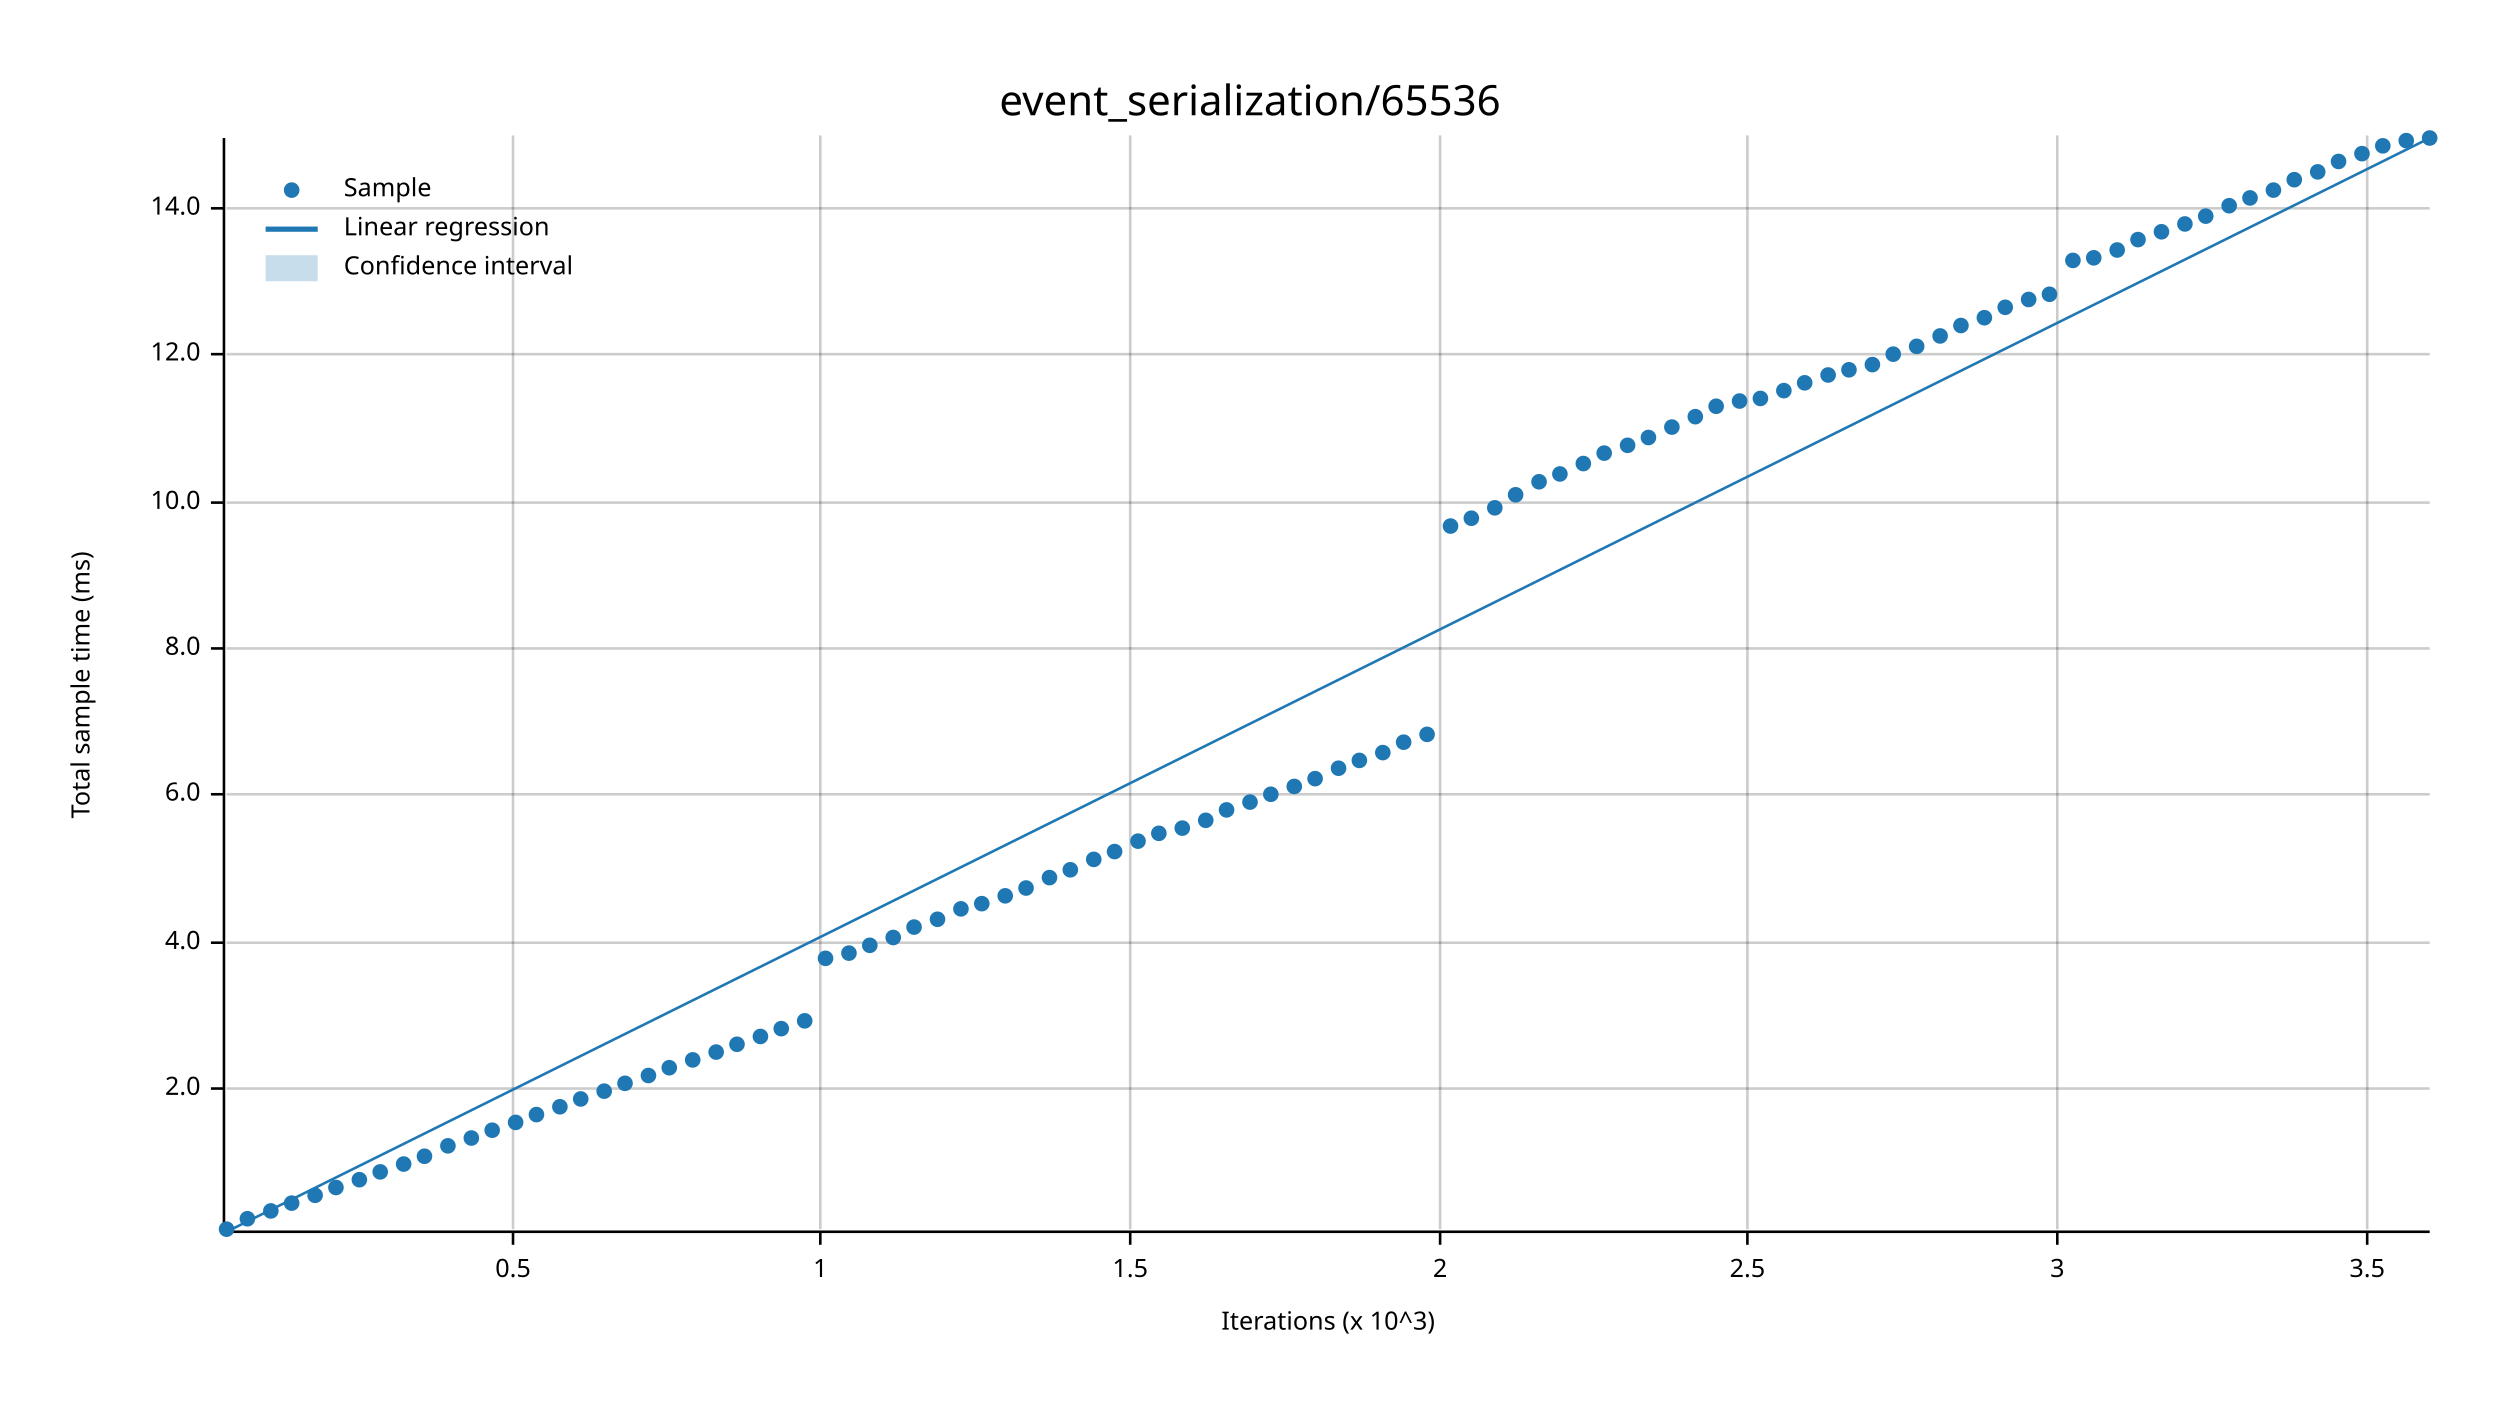
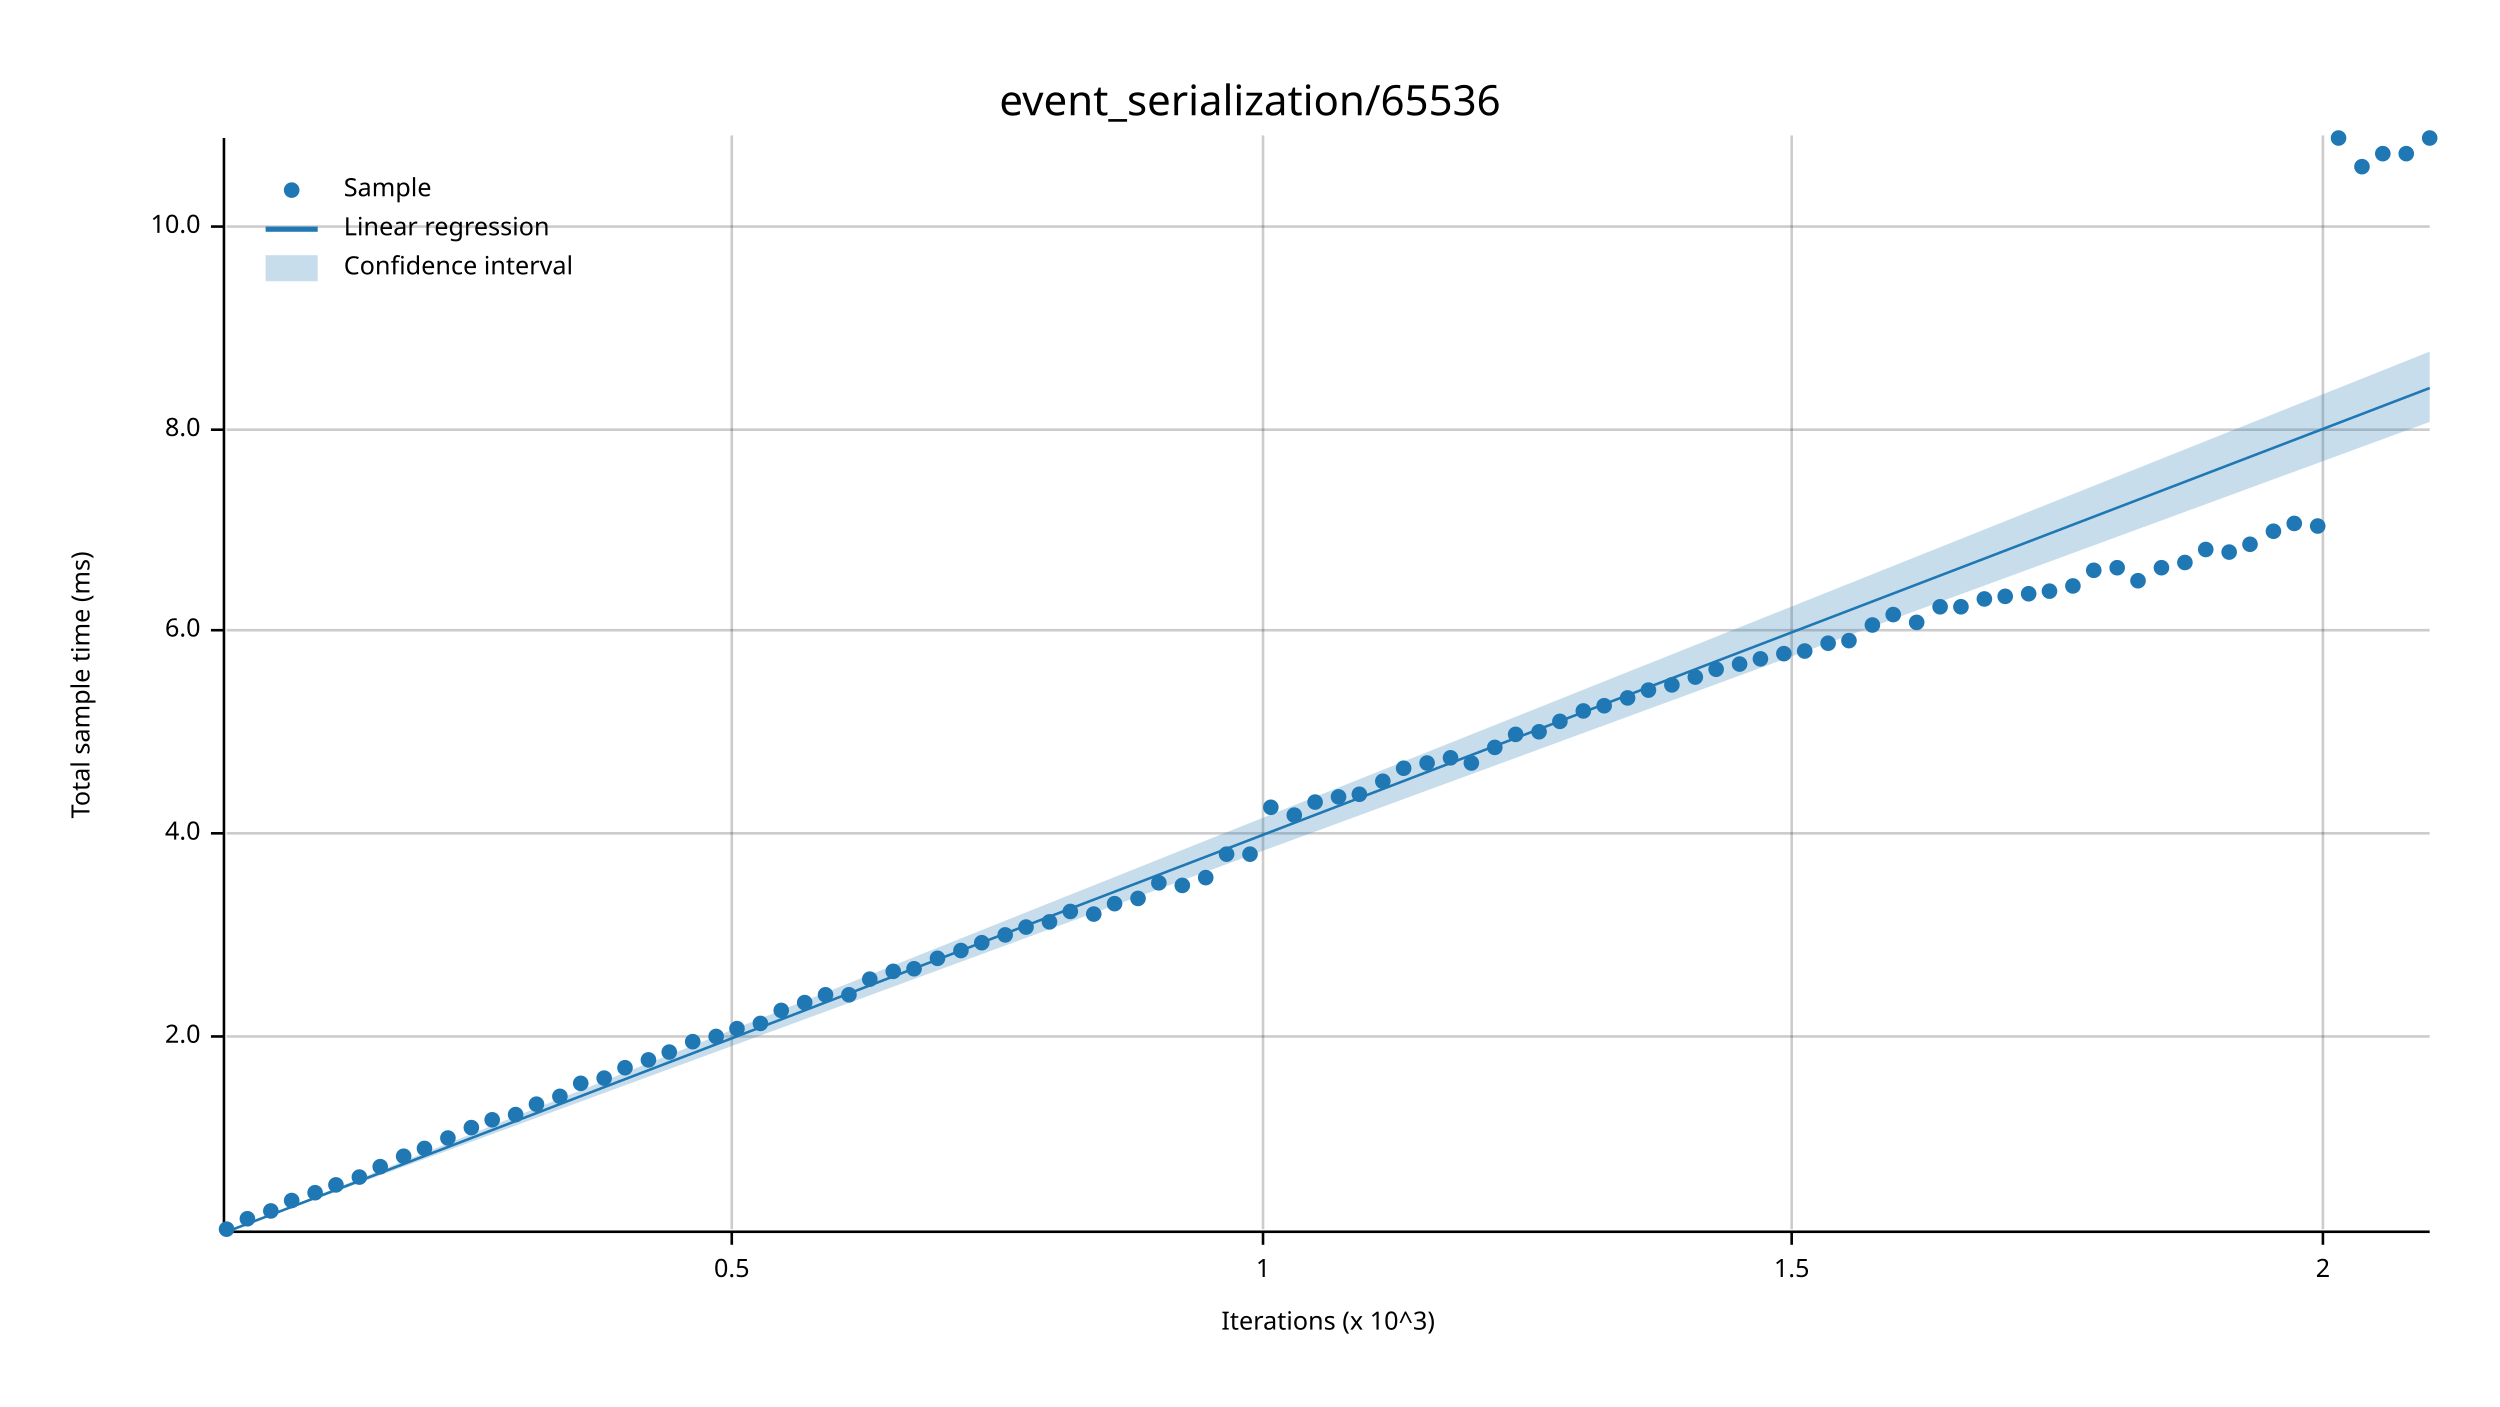
<svg xmlns="http://www.w3.org/2000/svg" width="960" height="540" viewBox="0 0 960 540">
  <text x="480" y="32" dy="0.76em" text-anchor="middle" font-family="sans-serif" font-size="16.129" opacity="1" fill="#000000">
event_serialization/65536
</text>
  <text x="27" y="263" dy="0.76em" text-anchor="middle" font-family="sans-serif" font-size="9.677" opacity="1" fill="#000000" transform="rotate(270, 27, 263)">
Total sample time (ms)
</text>
  <text x="510" y="513" dy="-0.5ex" text-anchor="middle" font-family="sans-serif" font-size="9.677" opacity="1" fill="#000000">
Iterations (x 10^3)
</text>
-   <line opacity="0.2" stroke="#000000" stroke-width="1" x1="197" y1="472" x2="197" y2="52" />
-   <line opacity="0.2" stroke="#000000" stroke-width="1" x1="315" y1="472" x2="315" y2="52" />
-   <line opacity="0.2" stroke="#000000" stroke-width="1" x1="434" y1="472" x2="434" y2="52" />
-   <line opacity="0.2" stroke="#000000" stroke-width="1" x1="553" y1="472" x2="553" y2="52" />
-   <line opacity="0.2" stroke="#000000" stroke-width="1" x1="671" y1="472" x2="671" y2="52" />
-   <line opacity="0.2" stroke="#000000" stroke-width="1" x1="790" y1="472" x2="790" y2="52" />
-   <line opacity="0.2" stroke="#000000" stroke-width="1" x1="909" y1="472" x2="909" y2="52" />
-   <line opacity="0.2" stroke="#000000" stroke-width="1" x1="87" y1="418" x2="933" y2="418" />
-   <line opacity="0.2" stroke="#000000" stroke-width="1" x1="87" y1="362" x2="933" y2="362" />
-   <line opacity="0.2" stroke="#000000" stroke-width="1" x1="87" y1="305" x2="933" y2="305" />
-   <line opacity="0.2" stroke="#000000" stroke-width="1" x1="87" y1="249" x2="933" y2="249" />
-   <line opacity="0.2" stroke="#000000" stroke-width="1" x1="87" y1="193" x2="933" y2="193" />
-   <line opacity="0.2" stroke="#000000" stroke-width="1" x1="87" y1="136" x2="933" y2="136" />
-   <line opacity="0.2" stroke="#000000" stroke-width="1" x1="87" y1="80" x2="933" y2="80" />
+   <line opacity="0.2" stroke="#000000" stroke-width="1" x1="281" y1="472" x2="281" y2="52" />
+   <line opacity="0.2" stroke="#000000" stroke-width="1" x1="485" y1="472" x2="485" y2="52" />
+   <line opacity="0.2" stroke="#000000" stroke-width="1" x1="688" y1="472" x2="688" y2="52" />
+   <line opacity="0.2" stroke="#000000" stroke-width="1" x1="892" y1="472" x2="892" y2="52" />
+   <line opacity="0.2" stroke="#000000" stroke-width="1" x1="87" y1="398" x2="933" y2="398" />
+   <line opacity="0.2" stroke="#000000" stroke-width="1" x1="87" y1="320" x2="933" y2="320" />
+   <line opacity="0.2" stroke="#000000" stroke-width="1" x1="87" y1="242" x2="933" y2="242" />
+   <line opacity="0.2" stroke="#000000" stroke-width="1" x1="87" y1="165" x2="933" y2="165" />
+   <line opacity="0.2" stroke="#000000" stroke-width="1" x1="87" y1="87" x2="933" y2="87" />
  <polyline fill="none" opacity="1" stroke="#000000" stroke-width="1" points="86,53 86,473 " />
-   <text x="77" y="418" dy="0.5ex" text-anchor="end" font-family="sans-serif" font-size="9.677" opacity="1" fill="#000000">
+   <text x="77" y="398" dy="0.5ex" text-anchor="end" font-family="sans-serif" font-size="9.677" opacity="1" fill="#000000">
2.0
</text>
-   <polyline fill="none" opacity="1" stroke="#000000" stroke-width="1" points="81,418 86,418 " />
-   <text x="77" y="362" dy="0.5ex" text-anchor="end" font-family="sans-serif" font-size="9.677" opacity="1" fill="#000000">
+   <polyline fill="none" opacity="1" stroke="#000000" stroke-width="1" points="81,398 86,398 " />
+   <text x="77" y="320" dy="0.5ex" text-anchor="end" font-family="sans-serif" font-size="9.677" opacity="1" fill="#000000">
4.0
</text>
-   <polyline fill="none" opacity="1" stroke="#000000" stroke-width="1" points="81,362 86,362 " />
-   <text x="77" y="305" dy="0.5ex" text-anchor="end" font-family="sans-serif" font-size="9.677" opacity="1" fill="#000000">
+   <polyline fill="none" opacity="1" stroke="#000000" stroke-width="1" points="81,320 86,320 " />
+   <text x="77" y="242" dy="0.5ex" text-anchor="end" font-family="sans-serif" font-size="9.677" opacity="1" fill="#000000">
6.0
</text>
-   <polyline fill="none" opacity="1" stroke="#000000" stroke-width="1" points="81,305 86,305 " />
-   <text x="77" y="249" dy="0.5ex" text-anchor="end" font-family="sans-serif" font-size="9.677" opacity="1" fill="#000000">
+   <polyline fill="none" opacity="1" stroke="#000000" stroke-width="1" points="81,242 86,242 " />
+   <text x="77" y="165" dy="0.5ex" text-anchor="end" font-family="sans-serif" font-size="9.677" opacity="1" fill="#000000">
8.0
</text>
-   <polyline fill="none" opacity="1" stroke="#000000" stroke-width="1" points="81,249 86,249 " />
-   <text x="77" y="193" dy="0.5ex" text-anchor="end" font-family="sans-serif" font-size="9.677" opacity="1" fill="#000000">
+   <polyline fill="none" opacity="1" stroke="#000000" stroke-width="1" points="81,165 86,165 " />
+   <text x="77" y="87" dy="0.5ex" text-anchor="end" font-family="sans-serif" font-size="9.677" opacity="1" fill="#000000">
10.0
</text>
-   <polyline fill="none" opacity="1" stroke="#000000" stroke-width="1" points="81,193 86,193 " />
-   <text x="77" y="136" dy="0.5ex" text-anchor="end" font-family="sans-serif" font-size="9.677" opacity="1" fill="#000000">
- 12.0
- </text>
-   <polyline fill="none" opacity="1" stroke="#000000" stroke-width="1" points="81,136 86,136 " />
-   <text x="77" y="80" dy="0.5ex" text-anchor="end" font-family="sans-serif" font-size="9.677" opacity="1" fill="#000000">
- 14.0
- </text>
-   <polyline fill="none" opacity="1" stroke="#000000" stroke-width="1" points="81,80 86,80 " />
+   <polyline fill="none" opacity="1" stroke="#000000" stroke-width="1" points="81,87 86,87 " />
  <polyline fill="none" opacity="1" stroke="#000000" stroke-width="1" points="87,473 933,473 " />
-   <text x="197" y="483" dy="0.76em" text-anchor="middle" font-family="sans-serif" font-size="9.677" opacity="1" fill="#000000">
+   <text x="281" y="483" dy="0.76em" text-anchor="middle" font-family="sans-serif" font-size="9.677" opacity="1" fill="#000000">
0.5
</text>
-   <polyline fill="none" opacity="1" stroke="#000000" stroke-width="1" points="197,473 197,478 " />
-   <text x="315" y="483" dy="0.76em" text-anchor="middle" font-family="sans-serif" font-size="9.677" opacity="1" fill="#000000">
+   <polyline fill="none" opacity="1" stroke="#000000" stroke-width="1" points="281,473 281,478 " />
+   <text x="485" y="483" dy="0.76em" text-anchor="middle" font-family="sans-serif" font-size="9.677" opacity="1" fill="#000000">
1
</text>
-   <polyline fill="none" opacity="1" stroke="#000000" stroke-width="1" points="315,473 315,478 " />
-   <text x="434" y="483" dy="0.76em" text-anchor="middle" font-family="sans-serif" font-size="9.677" opacity="1" fill="#000000">
+   <polyline fill="none" opacity="1" stroke="#000000" stroke-width="1" points="485,473 485,478 " />
+   <text x="688" y="483" dy="0.76em" text-anchor="middle" font-family="sans-serif" font-size="9.677" opacity="1" fill="#000000">
1.5
</text>
-   <polyline fill="none" opacity="1" stroke="#000000" stroke-width="1" points="434,473 434,478 " />
-   <text x="553" y="483" dy="0.76em" text-anchor="middle" font-family="sans-serif" font-size="9.677" opacity="1" fill="#000000">
+   <polyline fill="none" opacity="1" stroke="#000000" stroke-width="1" points="688,473 688,478 " />
+   <text x="892" y="483" dy="0.76em" text-anchor="middle" font-family="sans-serif" font-size="9.677" opacity="1" fill="#000000">
2
</text>
-   <polyline fill="none" opacity="1" stroke="#000000" stroke-width="1" points="553,473 553,478 " />
-   <text x="671" y="483" dy="0.76em" text-anchor="middle" font-family="sans-serif" font-size="9.677" opacity="1" fill="#000000">
- 2.5
- </text>
-   <polyline fill="none" opacity="1" stroke="#000000" stroke-width="1" points="671,473 671,478 " />
-   <text x="790" y="483" dy="0.76em" text-anchor="middle" font-family="sans-serif" font-size="9.677" opacity="1" fill="#000000">
- 3
- </text>
-   <polyline fill="none" opacity="1" stroke="#000000" stroke-width="1" points="790,473 790,478 " />
-   <text x="909" y="483" dy="0.76em" text-anchor="middle" font-family="sans-serif" font-size="9.677" opacity="1" fill="#000000">
- 3.5
- </text>
-   <polyline fill="none" opacity="1" stroke="#000000" stroke-width="1" points="909,473 909,478 " />
+   <polyline fill="none" opacity="1" stroke="#000000" stroke-width="1" points="892,473 892,478 " />
  <circle cx="87" cy="472" r="3" opacity="1" fill="#1F78B4" stroke="none" stroke-width="1" />
  <circle cx="95" cy="468" r="3" opacity="1" fill="#1F78B4" stroke="none" stroke-width="1" />
  <circle cx="104" cy="465" r="3" opacity="1" fill="#1F78B4" stroke="none" stroke-width="1" />
-   <circle cx="112" cy="462" r="3" opacity="1" fill="#1F78B4" stroke="none" stroke-width="1" />
-   <circle cx="121" cy="459" r="3" opacity="1" fill="#1F78B4" stroke="none" stroke-width="1" />
-   <circle cx="129" cy="456" r="3" opacity="1" fill="#1F78B4" stroke="none" stroke-width="1" />
-   <circle cx="138" cy="453" r="3" opacity="1" fill="#1F78B4" stroke="none" stroke-width="1" />
-   <circle cx="146" cy="450" r="3" opacity="1" fill="#1F78B4" stroke="none" stroke-width="1" />
-   <circle cx="155" cy="447" r="3" opacity="1" fill="#1F78B4" stroke="none" stroke-width="1" />
-   <circle cx="163" cy="444" r="3" opacity="1" fill="#1F78B4" stroke="none" stroke-width="1" />
-   <circle cx="172" cy="440" r="3" opacity="1" fill="#1F78B4" stroke="none" stroke-width="1" />
-   <circle cx="181" cy="437" r="3" opacity="1" fill="#1F78B4" stroke="none" stroke-width="1" />
-   <circle cx="189" cy="434" r="3" opacity="1" fill="#1F78B4" stroke="none" stroke-width="1" />
-   <circle cx="198" cy="431" r="3" opacity="1" fill="#1F78B4" stroke="none" stroke-width="1" />
-   <circle cx="206" cy="428" r="3" opacity="1" fill="#1F78B4" stroke="none" stroke-width="1" />
-   <circle cx="215" cy="425" r="3" opacity="1" fill="#1F78B4" stroke="none" stroke-width="1" />
-   <circle cx="223" cy="422" r="3" opacity="1" fill="#1F78B4" stroke="none" stroke-width="1" />
-   <circle cx="232" cy="419" r="3" opacity="1" fill="#1F78B4" stroke="none" stroke-width="1" />
-   <circle cx="240" cy="416" r="3" opacity="1" fill="#1F78B4" stroke="none" stroke-width="1" />
-   <circle cx="249" cy="413" r="3" opacity="1" fill="#1F78B4" stroke="none" stroke-width="1" />
-   <circle cx="257" cy="410" r="3" opacity="1" fill="#1F78B4" stroke="none" stroke-width="1" />
-   <circle cx="266" cy="407" r="3" opacity="1" fill="#1F78B4" stroke="none" stroke-width="1" />
-   <circle cx="275" cy="404" r="3" opacity="1" fill="#1F78B4" stroke="none" stroke-width="1" />
-   <circle cx="283" cy="401" r="3" opacity="1" fill="#1F78B4" stroke="none" stroke-width="1" />
-   <circle cx="292" cy="398" r="3" opacity="1" fill="#1F78B4" stroke="none" stroke-width="1" />
-   <circle cx="300" cy="395" r="3" opacity="1" fill="#1F78B4" stroke="none" stroke-width="1" />
-   <circle cx="309" cy="392" r="3" opacity="1" fill="#1F78B4" stroke="none" stroke-width="1" />
-   <circle cx="317" cy="368" r="3" opacity="1" fill="#1F78B4" stroke="none" stroke-width="1" />
-   <circle cx="326" cy="366" r="3" opacity="1" fill="#1F78B4" stroke="none" stroke-width="1" />
-   <circle cx="334" cy="363" r="3" opacity="1" fill="#1F78B4" stroke="none" stroke-width="1" />
-   <circle cx="343" cy="360" r="3" opacity="1" fill="#1F78B4" stroke="none" stroke-width="1" />
-   <circle cx="351" cy="356" r="3" opacity="1" fill="#1F78B4" stroke="none" stroke-width="1" />
-   <circle cx="360" cy="353" r="3" opacity="1" fill="#1F78B4" stroke="none" stroke-width="1" />
-   <circle cx="369" cy="349" r="3" opacity="1" fill="#1F78B4" stroke="none" stroke-width="1" />
-   <circle cx="377" cy="347" r="3" opacity="1" fill="#1F78B4" stroke="none" stroke-width="1" />
-   <circle cx="386" cy="344" r="3" opacity="1" fill="#1F78B4" stroke="none" stroke-width="1" />
-   <circle cx="394" cy="341" r="3" opacity="1" fill="#1F78B4" stroke="none" stroke-width="1" />
-   <circle cx="403" cy="337" r="3" opacity="1" fill="#1F78B4" stroke="none" stroke-width="1" />
-   <circle cx="411" cy="334" r="3" opacity="1" fill="#1F78B4" stroke="none" stroke-width="1" />
-   <circle cx="420" cy="330" r="3" opacity="1" fill="#1F78B4" stroke="none" stroke-width="1" />
-   <circle cx="428" cy="327" r="3" opacity="1" fill="#1F78B4" stroke="none" stroke-width="1" />
-   <circle cx="437" cy="323" r="3" opacity="1" fill="#1F78B4" stroke="none" stroke-width="1" />
-   <circle cx="445" cy="320" r="3" opacity="1" fill="#1F78B4" stroke="none" stroke-width="1" />
-   <circle cx="454" cy="318" r="3" opacity="1" fill="#1F78B4" stroke="none" stroke-width="1" />
-   <circle cx="463" cy="315" r="3" opacity="1" fill="#1F78B4" stroke="none" stroke-width="1" />
-   <circle cx="471" cy="311" r="3" opacity="1" fill="#1F78B4" stroke="none" stroke-width="1" />
-   <circle cx="480" cy="308" r="3" opacity="1" fill="#1F78B4" stroke="none" stroke-width="1" />
-   <circle cx="488" cy="305" r="3" opacity="1" fill="#1F78B4" stroke="none" stroke-width="1" />
-   <circle cx="497" cy="302" r="3" opacity="1" fill="#1F78B4" stroke="none" stroke-width="1" />
-   <circle cx="505" cy="299" r="3" opacity="1" fill="#1F78B4" stroke="none" stroke-width="1" />
-   <circle cx="514" cy="295" r="3" opacity="1" fill="#1F78B4" stroke="none" stroke-width="1" />
-   <circle cx="522" cy="292" r="3" opacity="1" fill="#1F78B4" stroke="none" stroke-width="1" />
-   <circle cx="531" cy="289" r="3" opacity="1" fill="#1F78B4" stroke="none" stroke-width="1" />
-   <circle cx="539" cy="285" r="3" opacity="1" fill="#1F78B4" stroke="none" stroke-width="1" />
-   <circle cx="548" cy="282" r="3" opacity="1" fill="#1F78B4" stroke="none" stroke-width="1" />
-   <circle cx="557" cy="202" r="3" opacity="1" fill="#1F78B4" stroke="none" stroke-width="1" />
-   <circle cx="565" cy="199" r="3" opacity="1" fill="#1F78B4" stroke="none" stroke-width="1" />
-   <circle cx="574" cy="195" r="3" opacity="1" fill="#1F78B4" stroke="none" stroke-width="1" />
-   <circle cx="582" cy="190" r="3" opacity="1" fill="#1F78B4" stroke="none" stroke-width="1" />
-   <circle cx="591" cy="185" r="3" opacity="1" fill="#1F78B4" stroke="none" stroke-width="1" />
-   <circle cx="599" cy="182" r="3" opacity="1" fill="#1F78B4" stroke="none" stroke-width="1" />
-   <circle cx="608" cy="178" r="3" opacity="1" fill="#1F78B4" stroke="none" stroke-width="1" />
-   <circle cx="616" cy="174" r="3" opacity="1" fill="#1F78B4" stroke="none" stroke-width="1" />
-   <circle cx="625" cy="171" r="3" opacity="1" fill="#1F78B4" stroke="none" stroke-width="1" />
-   <circle cx="633" cy="168" r="3" opacity="1" fill="#1F78B4" stroke="none" stroke-width="1" />
-   <circle cx="642" cy="164" r="3" opacity="1" fill="#1F78B4" stroke="none" stroke-width="1" />
-   <circle cx="651" cy="160" r="3" opacity="1" fill="#1F78B4" stroke="none" stroke-width="1" />
-   <circle cx="659" cy="156" r="3" opacity="1" fill="#1F78B4" stroke="none" stroke-width="1" />
-   <circle cx="668" cy="154" r="3" opacity="1" fill="#1F78B4" stroke="none" stroke-width="1" />
-   <circle cx="676" cy="153" r="3" opacity="1" fill="#1F78B4" stroke="none" stroke-width="1" />
-   <circle cx="685" cy="150" r="3" opacity="1" fill="#1F78B4" stroke="none" stroke-width="1" />
-   <circle cx="693" cy="147" r="3" opacity="1" fill="#1F78B4" stroke="none" stroke-width="1" />
-   <circle cx="702" cy="144" r="3" opacity="1" fill="#1F78B4" stroke="none" stroke-width="1" />
-   <circle cx="710" cy="142" r="3" opacity="1" fill="#1F78B4" stroke="none" stroke-width="1" />
-   <circle cx="719" cy="140" r="3" opacity="1" fill="#1F78B4" stroke="none" stroke-width="1" />
-   <circle cx="727" cy="136" r="3" opacity="1" fill="#1F78B4" stroke="none" stroke-width="1" />
-   <circle cx="736" cy="133" r="3" opacity="1" fill="#1F78B4" stroke="none" stroke-width="1" />
-   <circle cx="745" cy="129" r="3" opacity="1" fill="#1F78B4" stroke="none" stroke-width="1" />
-   <circle cx="753" cy="125" r="3" opacity="1" fill="#1F78B4" stroke="none" stroke-width="1" />
-   <circle cx="762" cy="122" r="3" opacity="1" fill="#1F78B4" stroke="none" stroke-width="1" />
-   <circle cx="770" cy="118" r="3" opacity="1" fill="#1F78B4" stroke="none" stroke-width="1" />
-   <circle cx="779" cy="115" r="3" opacity="1" fill="#1F78B4" stroke="none" stroke-width="1" />
-   <circle cx="787" cy="113" r="3" opacity="1" fill="#1F78B4" stroke="none" stroke-width="1" />
-   <circle cx="796" cy="100" r="3" opacity="1" fill="#1F78B4" stroke="none" stroke-width="1" />
-   <circle cx="804" cy="99" r="3" opacity="1" fill="#1F78B4" stroke="none" stroke-width="1" />
-   <circle cx="813" cy="96" r="3" opacity="1" fill="#1F78B4" stroke="none" stroke-width="1" />
-   <circle cx="821" cy="92" r="3" opacity="1" fill="#1F78B4" stroke="none" stroke-width="1" />
-   <circle cx="830" cy="89" r="3" opacity="1" fill="#1F78B4" stroke="none" stroke-width="1" />
-   <circle cx="839" cy="86" r="3" opacity="1" fill="#1F78B4" stroke="none" stroke-width="1" />
-   <circle cx="847" cy="83" r="3" opacity="1" fill="#1F78B4" stroke="none" stroke-width="1" />
-   <circle cx="856" cy="79" r="3" opacity="1" fill="#1F78B4" stroke="none" stroke-width="1" />
-   <circle cx="864" cy="76" r="3" opacity="1" fill="#1F78B4" stroke="none" stroke-width="1" />
-   <circle cx="873" cy="73" r="3" opacity="1" fill="#1F78B4" stroke="none" stroke-width="1" />
-   <circle cx="881" cy="69" r="3" opacity="1" fill="#1F78B4" stroke="none" stroke-width="1" />
-   <circle cx="890" cy="66" r="3" opacity="1" fill="#1F78B4" stroke="none" stroke-width="1" />
-   <circle cx="898" cy="62" r="3" opacity="1" fill="#1F78B4" stroke="none" stroke-width="1" />
-   <circle cx="907" cy="59" r="3" opacity="1" fill="#1F78B4" stroke="none" stroke-width="1" />
-   <circle cx="915" cy="56" r="3" opacity="1" fill="#1F78B4" stroke="none" stroke-width="1" />
-   <circle cx="924" cy="54" r="3" opacity="1" fill="#1F78B4" stroke="none" stroke-width="1" />
+   <circle cx="112" cy="461" r="3" opacity="1" fill="#1F78B4" stroke="none" stroke-width="1" />
+   <circle cx="121" cy="458" r="3" opacity="1" fill="#1F78B4" stroke="none" stroke-width="1" />
+   <circle cx="129" cy="455" r="3" opacity="1" fill="#1F78B4" stroke="none" stroke-width="1" />
+   <circle cx="138" cy="452" r="3" opacity="1" fill="#1F78B4" stroke="none" stroke-width="1" />
+   <circle cx="146" cy="448" r="3" opacity="1" fill="#1F78B4" stroke="none" stroke-width="1" />
+   <circle cx="155" cy="444" r="3" opacity="1" fill="#1F78B4" stroke="none" stroke-width="1" />
+   <circle cx="163" cy="441" r="3" opacity="1" fill="#1F78B4" stroke="none" stroke-width="1" />
+   <circle cx="172" cy="437" r="3" opacity="1" fill="#1F78B4" stroke="none" stroke-width="1" />
+   <circle cx="181" cy="433" r="3" opacity="1" fill="#1F78B4" stroke="none" stroke-width="1" />
+   <circle cx="189" cy="430" r="3" opacity="1" fill="#1F78B4" stroke="none" stroke-width="1" />
+   <circle cx="198" cy="428" r="3" opacity="1" fill="#1F78B4" stroke="none" stroke-width="1" />
+   <circle cx="206" cy="424" r="3" opacity="1" fill="#1F78B4" stroke="none" stroke-width="1" />
+   <circle cx="215" cy="421" r="3" opacity="1" fill="#1F78B4" stroke="none" stroke-width="1" />
+   <circle cx="223" cy="416" r="3" opacity="1" fill="#1F78B4" stroke="none" stroke-width="1" />
+   <circle cx="232" cy="414" r="3" opacity="1" fill="#1F78B4" stroke="none" stroke-width="1" />
+   <circle cx="240" cy="410" r="3" opacity="1" fill="#1F78B4" stroke="none" stroke-width="1" />
+   <circle cx="249" cy="407" r="3" opacity="1" fill="#1F78B4" stroke="none" stroke-width="1" />
+   <circle cx="257" cy="404" r="3" opacity="1" fill="#1F78B4" stroke="none" stroke-width="1" />
+   <circle cx="266" cy="400" r="3" opacity="1" fill="#1F78B4" stroke="none" stroke-width="1" />
+   <circle cx="275" cy="398" r="3" opacity="1" fill="#1F78B4" stroke="none" stroke-width="1" />
+   <circle cx="283" cy="395" r="3" opacity="1" fill="#1F78B4" stroke="none" stroke-width="1" />
+   <circle cx="292" cy="393" r="3" opacity="1" fill="#1F78B4" stroke="none" stroke-width="1" />
+   <circle cx="300" cy="388" r="3" opacity="1" fill="#1F78B4" stroke="none" stroke-width="1" />
+   <circle cx="309" cy="385" r="3" opacity="1" fill="#1F78B4" stroke="none" stroke-width="1" />
+   <circle cx="317" cy="382" r="3" opacity="1" fill="#1F78B4" stroke="none" stroke-width="1" />
+   <circle cx="326" cy="382" r="3" opacity="1" fill="#1F78B4" stroke="none" stroke-width="1" />
+   <circle cx="334" cy="376" r="3" opacity="1" fill="#1F78B4" stroke="none" stroke-width="1" />
+   <circle cx="343" cy="373" r="3" opacity="1" fill="#1F78B4" stroke="none" stroke-width="1" />
+   <circle cx="351" cy="372" r="3" opacity="1" fill="#1F78B4" stroke="none" stroke-width="1" />
+   <circle cx="360" cy="368" r="3" opacity="1" fill="#1F78B4" stroke="none" stroke-width="1" />
+   <circle cx="369" cy="365" r="3" opacity="1" fill="#1F78B4" stroke="none" stroke-width="1" />
+   <circle cx="377" cy="362" r="3" opacity="1" fill="#1F78B4" stroke="none" stroke-width="1" />
+   <circle cx="386" cy="359" r="3" opacity="1" fill="#1F78B4" stroke="none" stroke-width="1" />
+   <circle cx="394" cy="356" r="3" opacity="1" fill="#1F78B4" stroke="none" stroke-width="1" />
+   <circle cx="403" cy="354" r="3" opacity="1" fill="#1F78B4" stroke="none" stroke-width="1" />
+   <circle cx="411" cy="350" r="3" opacity="1" fill="#1F78B4" stroke="none" stroke-width="1" />
+   <circle cx="420" cy="351" r="3" opacity="1" fill="#1F78B4" stroke="none" stroke-width="1" />
+   <circle cx="428" cy="347" r="3" opacity="1" fill="#1F78B4" stroke="none" stroke-width="1" />
+   <circle cx="437" cy="345" r="3" opacity="1" fill="#1F78B4" stroke="none" stroke-width="1" />
+   <circle cx="445" cy="339" r="3" opacity="1" fill="#1F78B4" stroke="none" stroke-width="1" />
+   <circle cx="454" cy="340" r="3" opacity="1" fill="#1F78B4" stroke="none" stroke-width="1" />
+   <circle cx="463" cy="337" r="3" opacity="1" fill="#1F78B4" stroke="none" stroke-width="1" />
+   <circle cx="471" cy="328" r="3" opacity="1" fill="#1F78B4" stroke="none" stroke-width="1" />
+   <circle cx="480" cy="328" r="3" opacity="1" fill="#1F78B4" stroke="none" stroke-width="1" />
+   <circle cx="488" cy="310" r="3" opacity="1" fill="#1F78B4" stroke="none" stroke-width="1" />
+   <circle cx="497" cy="313" r="3" opacity="1" fill="#1F78B4" stroke="none" stroke-width="1" />
+   <circle cx="505" cy="308" r="3" opacity="1" fill="#1F78B4" stroke="none" stroke-width="1" />
+   <circle cx="514" cy="306" r="3" opacity="1" fill="#1F78B4" stroke="none" stroke-width="1" />
+   <circle cx="522" cy="305" r="3" opacity="1" fill="#1F78B4" stroke="none" stroke-width="1" />
+   <circle cx="531" cy="300" r="3" opacity="1" fill="#1F78B4" stroke="none" stroke-width="1" />
+   <circle cx="539" cy="295" r="3" opacity="1" fill="#1F78B4" stroke="none" stroke-width="1" />
+   <circle cx="548" cy="293" r="3" opacity="1" fill="#1F78B4" stroke="none" stroke-width="1" />
+   <circle cx="557" cy="291" r="3" opacity="1" fill="#1F78B4" stroke="none" stroke-width="1" />
+   <circle cx="565" cy="293" r="3" opacity="1" fill="#1F78B4" stroke="none" stroke-width="1" />
+   <circle cx="574" cy="287" r="3" opacity="1" fill="#1F78B4" stroke="none" stroke-width="1" />
+   <circle cx="582" cy="282" r="3" opacity="1" fill="#1F78B4" stroke="none" stroke-width="1" />
+   <circle cx="591" cy="281" r="3" opacity="1" fill="#1F78B4" stroke="none" stroke-width="1" />
+   <circle cx="599" cy="277" r="3" opacity="1" fill="#1F78B4" stroke="none" stroke-width="1" />
+   <circle cx="608" cy="273" r="3" opacity="1" fill="#1F78B4" stroke="none" stroke-width="1" />
+   <circle cx="616" cy="271" r="3" opacity="1" fill="#1F78B4" stroke="none" stroke-width="1" />
+   <circle cx="625" cy="268" r="3" opacity="1" fill="#1F78B4" stroke="none" stroke-width="1" />
+   <circle cx="633" cy="265" r="3" opacity="1" fill="#1F78B4" stroke="none" stroke-width="1" />
+   <circle cx="642" cy="263" r="3" opacity="1" fill="#1F78B4" stroke="none" stroke-width="1" />
+   <circle cx="651" cy="260" r="3" opacity="1" fill="#1F78B4" stroke="none" stroke-width="1" />
+   <circle cx="659" cy="257" r="3" opacity="1" fill="#1F78B4" stroke="none" stroke-width="1" />
+   <circle cx="668" cy="255" r="3" opacity="1" fill="#1F78B4" stroke="none" stroke-width="1" />
+   <circle cx="676" cy="253" r="3" opacity="1" fill="#1F78B4" stroke="none" stroke-width="1" />
+   <circle cx="685" cy="251" r="3" opacity="1" fill="#1F78B4" stroke="none" stroke-width="1" />
+   <circle cx="693" cy="250" r="3" opacity="1" fill="#1F78B4" stroke="none" stroke-width="1" />
+   <circle cx="702" cy="247" r="3" opacity="1" fill="#1F78B4" stroke="none" stroke-width="1" />
+   <circle cx="710" cy="246" r="3" opacity="1" fill="#1F78B4" stroke="none" stroke-width="1" />
+   <circle cx="719" cy="240" r="3" opacity="1" fill="#1F78B4" stroke="none" stroke-width="1" />
+   <circle cx="727" cy="236" r="3" opacity="1" fill="#1F78B4" stroke="none" stroke-width="1" />
+   <circle cx="736" cy="239" r="3" opacity="1" fill="#1F78B4" stroke="none" stroke-width="1" />
+   <circle cx="745" cy="233" r="3" opacity="1" fill="#1F78B4" stroke="none" stroke-width="1" />
+   <circle cx="753" cy="233" r="3" opacity="1" fill="#1F78B4" stroke="none" stroke-width="1" />
+   <circle cx="762" cy="230" r="3" opacity="1" fill="#1F78B4" stroke="none" stroke-width="1" />
+   <circle cx="770" cy="229" r="3" opacity="1" fill="#1F78B4" stroke="none" stroke-width="1" />
+   <circle cx="779" cy="228" r="3" opacity="1" fill="#1F78B4" stroke="none" stroke-width="1" />
+   <circle cx="787" cy="227" r="3" opacity="1" fill="#1F78B4" stroke="none" stroke-width="1" />
+   <circle cx="796" cy="225" r="3" opacity="1" fill="#1F78B4" stroke="none" stroke-width="1" />
+   <circle cx="804" cy="219" r="3" opacity="1" fill="#1F78B4" stroke="none" stroke-width="1" />
+   <circle cx="813" cy="218" r="3" opacity="1" fill="#1F78B4" stroke="none" stroke-width="1" />
+   <circle cx="821" cy="223" r="3" opacity="1" fill="#1F78B4" stroke="none" stroke-width="1" />
+   <circle cx="830" cy="218" r="3" opacity="1" fill="#1F78B4" stroke="none" stroke-width="1" />
+   <circle cx="839" cy="216" r="3" opacity="1" fill="#1F78B4" stroke="none" stroke-width="1" />
+   <circle cx="847" cy="211" r="3" opacity="1" fill="#1F78B4" stroke="none" stroke-width="1" />
+   <circle cx="856" cy="212" r="3" opacity="1" fill="#1F78B4" stroke="none" stroke-width="1" />
+   <circle cx="864" cy="209" r="3" opacity="1" fill="#1F78B4" stroke="none" stroke-width="1" />
+   <circle cx="873" cy="204" r="3" opacity="1" fill="#1F78B4" stroke="none" stroke-width="1" />
+   <circle cx="881" cy="201" r="3" opacity="1" fill="#1F78B4" stroke="none" stroke-width="1" />
+   <circle cx="890" cy="202" r="3" opacity="1" fill="#1F78B4" stroke="none" stroke-width="1" />
+   <circle cx="898" cy="53" r="3" opacity="1" fill="#1F78B4" stroke="none" stroke-width="1" />
+   <circle cx="907" cy="64" r="3" opacity="1" fill="#1F78B4" stroke="none" stroke-width="1" />
+   <circle cx="915" cy="59" r="3" opacity="1" fill="#1F78B4" stroke="none" stroke-width="1" />
+   <circle cx="924" cy="59" r="3" opacity="1" fill="#1F78B4" stroke="none" stroke-width="1" />
  <circle cx="933" cy="53" r="3" opacity="1" fill="#1F78B4" stroke="none" stroke-width="1" />
-   <polyline fill="none" opacity="1" stroke="#1F78B4" stroke-width="1" points="87,473 933,53 " />
-   <polygon opacity="0.25" fill="#1F78B4" points="87,473 933,53 933,53 " />
+   <polyline fill="none" opacity="1" stroke="#1F78B4" stroke-width="1" points="87,473 933,149 " />
+   <polygon opacity="0.25" fill="#1F78B4" points="87,473 933,162 933,135 " />
  <text x="132" y="68" dy="0.76em" text-anchor="start" font-family="sans-serif" font-size="9.677" opacity="1" fill="#000000">
Sample
</text>
  <text x="132" y="83" dy="0.76em" text-anchor="start" font-family="sans-serif" font-size="9.677" opacity="1" fill="#000000">
Linear regression
</text>
  <text x="132" y="98" dy="0.76em" text-anchor="start" font-family="sans-serif" font-size="9.677" opacity="1" fill="#000000">
Confidence interval
</text>
  <circle cx="112" cy="73" r="3" opacity="1" fill="#1F78B4" stroke="none" stroke-width="1" />
  <polyline fill="none" opacity="1" stroke="#1F78B4" stroke-width="2" points="102,88 122,88 " />
  <rect x="102" y="98" width="20" height="10" opacity="0.25" fill="#1F78B4" stroke="none" />
</svg>
